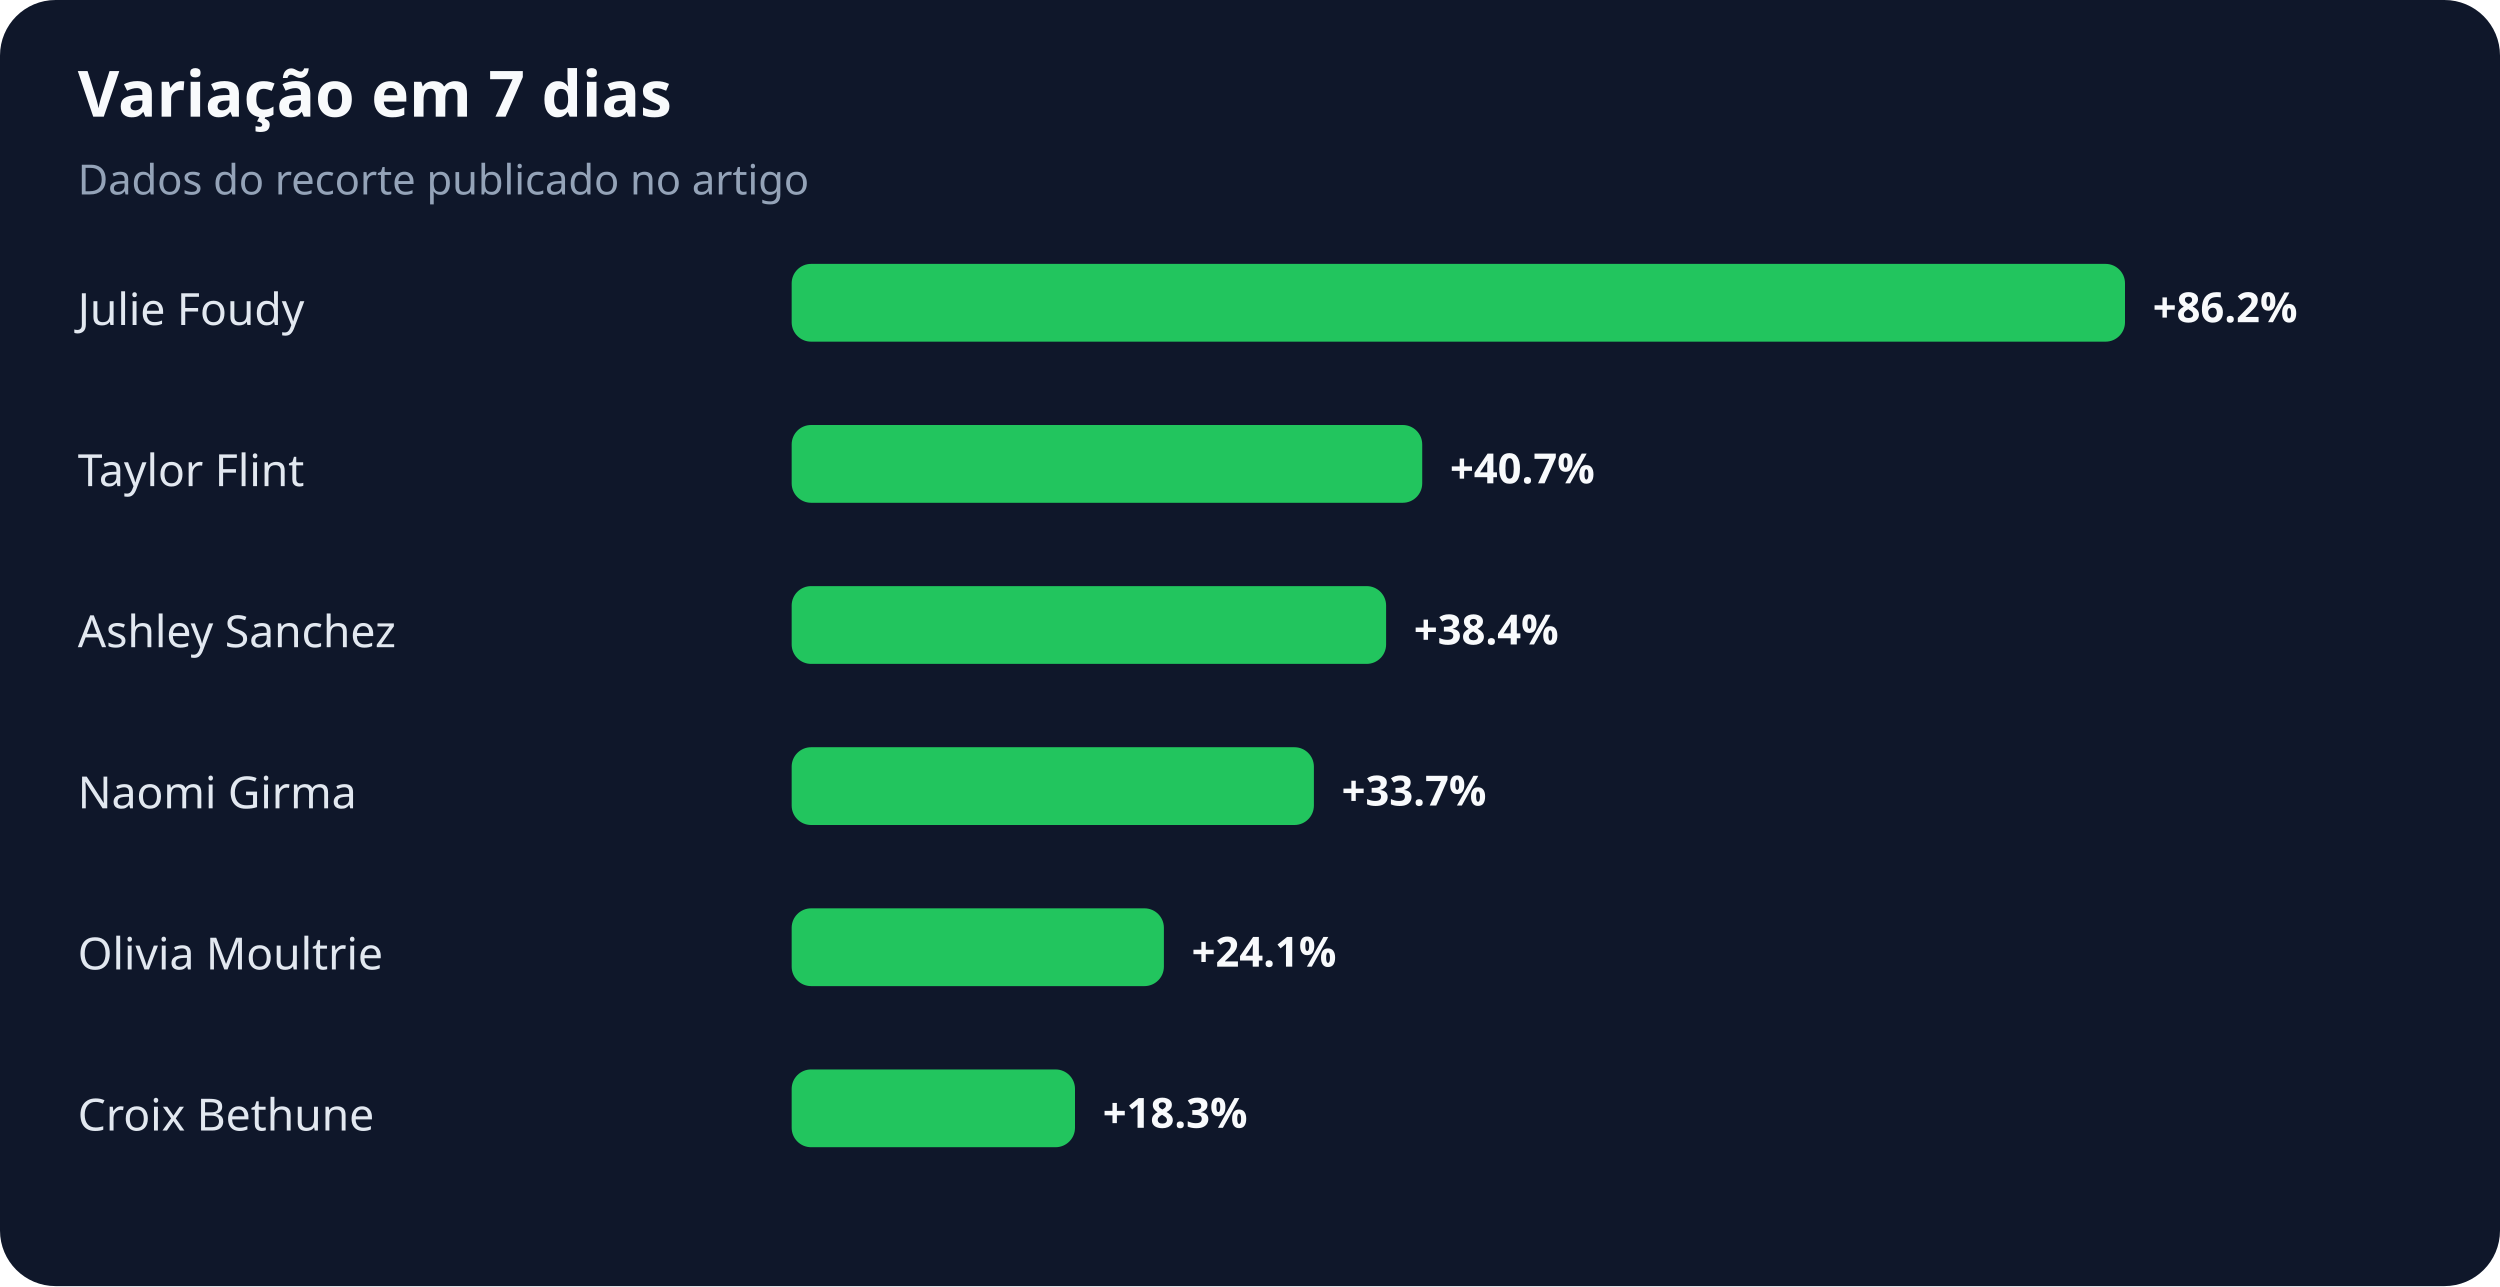
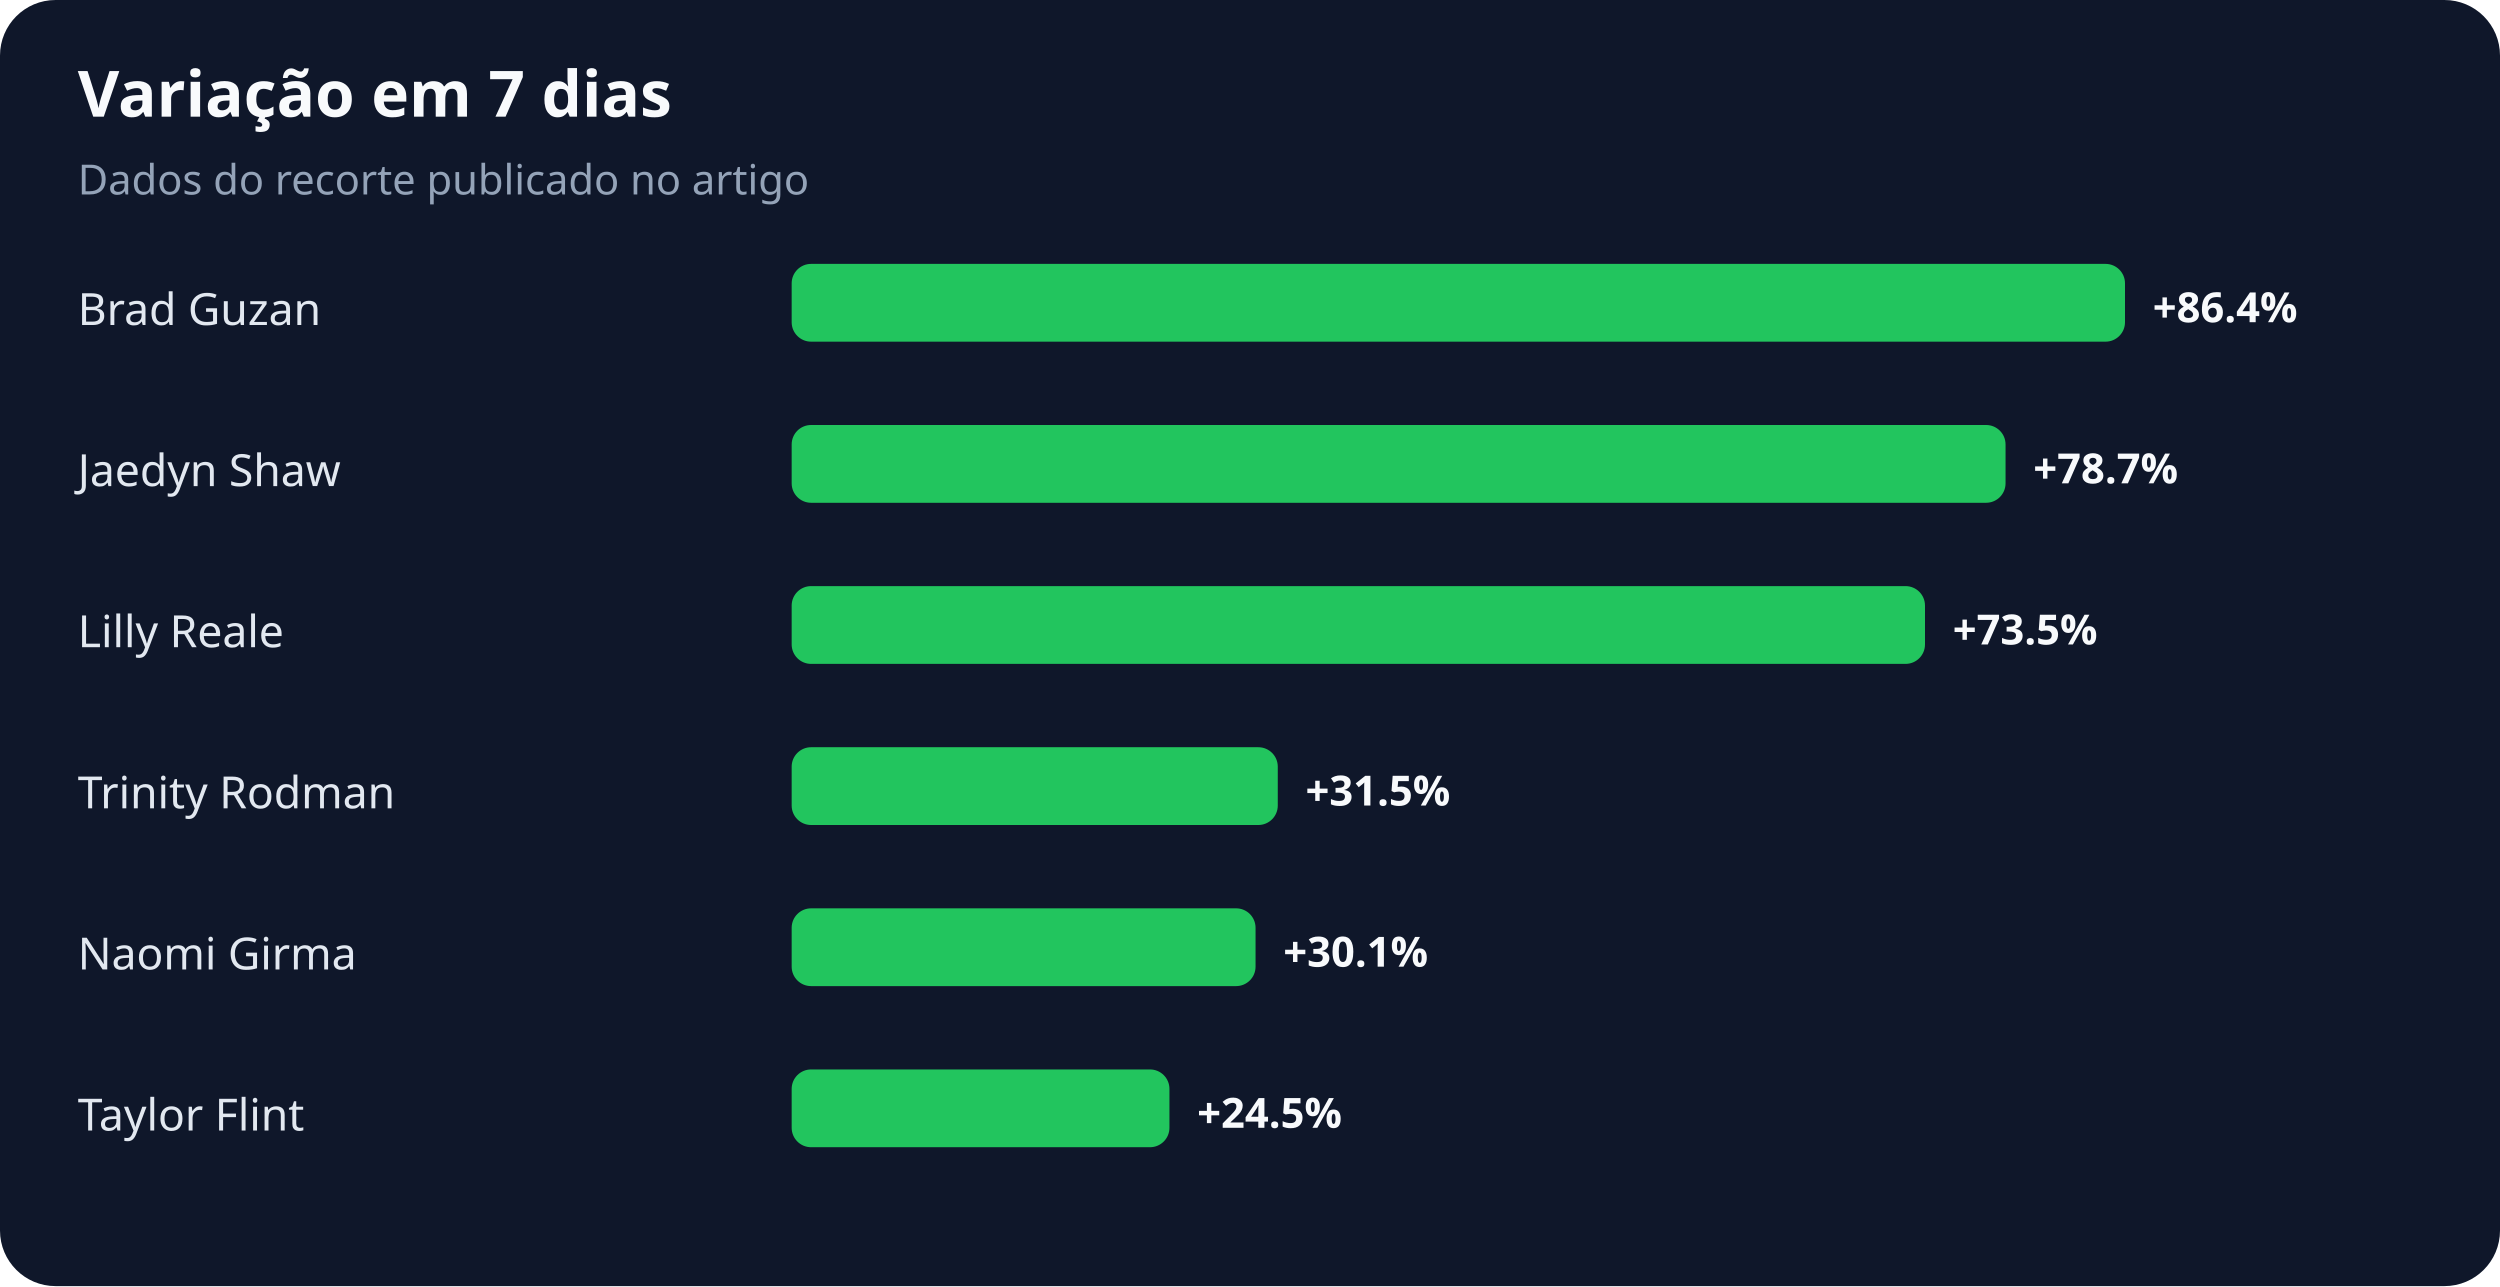
<svg xmlns="http://www.w3.org/2000/svg" width="900" height="463" viewBox="0 0 900 463" role="img" aria-labelledby="title desc">
  <rect width="100%" height="100%" rx="20" fill="#0f172a" />
  <text x="28" y="42" fill="#f8fafc" font-family="system-ui,sans-serif" font-size="23" font-weight="700">Variação em 7 dias</text>
  <text x="28" y="70" fill="#94a3b8" font-family="system-ui,sans-serif" font-size="15">Dados do recorte publicado no artigo</text>
-   <text x="28" y="117" fill="#e2e8f0" font-family="system-ui,sans-serif" font-size="16">Julie Foudy</text>
+   <text x="28" y="117" fill="#e2e8f0" font-family="system-ui,sans-serif" font-size="16">Brad Guzan</text>
  <rect x="285" y="95" width="480" height="28" rx="7" fill="#22c55e" />
-   <text x="775" y="116" fill="#f8fafc" font-family="system-ui,sans-serif" font-size="15" font-weight="700">+86.2%</text>
-   <text x="28" y="175" fill="#e2e8f0" font-family="system-ui,sans-serif" font-size="16">Taylor Flint</text>
-   <rect x="285" y="153" width="227" height="28" rx="7" fill="#22c55e" />
-   <text x="522" y="174" fill="#f8fafc" font-family="system-ui,sans-serif" font-size="15" font-weight="700">+40.7%</text>
-   <text x="28" y="233" fill="#e2e8f0" font-family="system-ui,sans-serif" font-size="16">Ashley Sanchez</text>
-   <rect x="285" y="211" width="214" height="28" rx="7" fill="#22c55e" />
-   <text x="509" y="232" fill="#f8fafc" font-family="system-ui,sans-serif" font-size="15" font-weight="700">+38.4%</text>
-   <text x="28" y="291" fill="#e2e8f0" font-family="system-ui,sans-serif" font-size="16">Naomi Girma</text>
-   <rect x="285" y="269" width="188" height="28" rx="7" fill="#22c55e" />
-   <text x="483" y="290" fill="#f8fafc" font-family="system-ui,sans-serif" font-size="15" font-weight="700">+33.7%</text>
-   <text x="28" y="349" fill="#e2e8f0" font-family="system-ui,sans-serif" font-size="16">Olivia Moultrie</text>
-   <rect x="285" y="327" width="134" height="28" rx="7" fill="#22c55e" />
-   <text x="429" y="348" fill="#f8fafc" font-family="system-ui,sans-serif" font-size="15" font-weight="700">+24.1%</text>
-   <text x="28" y="407" fill="#e2e8f0" font-family="system-ui,sans-serif" font-size="16">Croix Bethune</text>
-   <rect x="285" y="385" width="102" height="28" rx="7" fill="#22c55e" />
-   <text x="397" y="406" fill="#f8fafc" font-family="system-ui,sans-serif" font-size="15" font-weight="700">+18.3%</text>
+   <text x="775" y="116" fill="#f8fafc" font-family="system-ui,sans-serif" font-size="15" font-weight="700">+86.4%</text>
+   <text x="28" y="175" fill="#e2e8f0" font-family="system-ui,sans-serif" font-size="16">Jaedyn Shaw</text>
+   <rect x="285" y="153" width="437" height="28" rx="7" fill="#22c55e" />
+   <text x="732" y="174" fill="#f8fafc" font-family="system-ui,sans-serif" font-size="15" font-weight="700">+78.7%</text>
+   <text x="28" y="233" fill="#e2e8f0" font-family="system-ui,sans-serif" font-size="16">Lilly Reale</text>
+   <rect x="285" y="211" width="408" height="28" rx="7" fill="#22c55e" />
+   <text x="703" y="232" fill="#f8fafc" font-family="system-ui,sans-serif" font-size="15" font-weight="700">+73.5%</text>
+   <text x="28" y="291" fill="#e2e8f0" font-family="system-ui,sans-serif" font-size="16">Trinity Rodman</text>
+   <rect x="285" y="269" width="175" height="28" rx="7" fill="#22c55e" />
+   <text x="470" y="290" fill="#f8fafc" font-family="system-ui,sans-serif" font-size="15" font-weight="700">+31.5%</text>
+   <text x="28" y="349" fill="#e2e8f0" font-family="system-ui,sans-serif" font-size="16">Naomi Girma</text>
+   <rect x="285" y="327" width="167" height="28" rx="7" fill="#22c55e" />
+   <text x="462" y="348" fill="#f8fafc" font-family="system-ui,sans-serif" font-size="15" font-weight="700">+30.1%</text>
+   <text x="28" y="407" fill="#e2e8f0" font-family="system-ui,sans-serif" font-size="16">Taylor Flint</text>
+   <rect x="285" y="385" width="136" height="28" rx="7" fill="#22c55e" />
+   <text x="431" y="406" fill="#f8fafc" font-family="system-ui,sans-serif" font-size="15" font-weight="700">+24.5%</text>
</svg>
